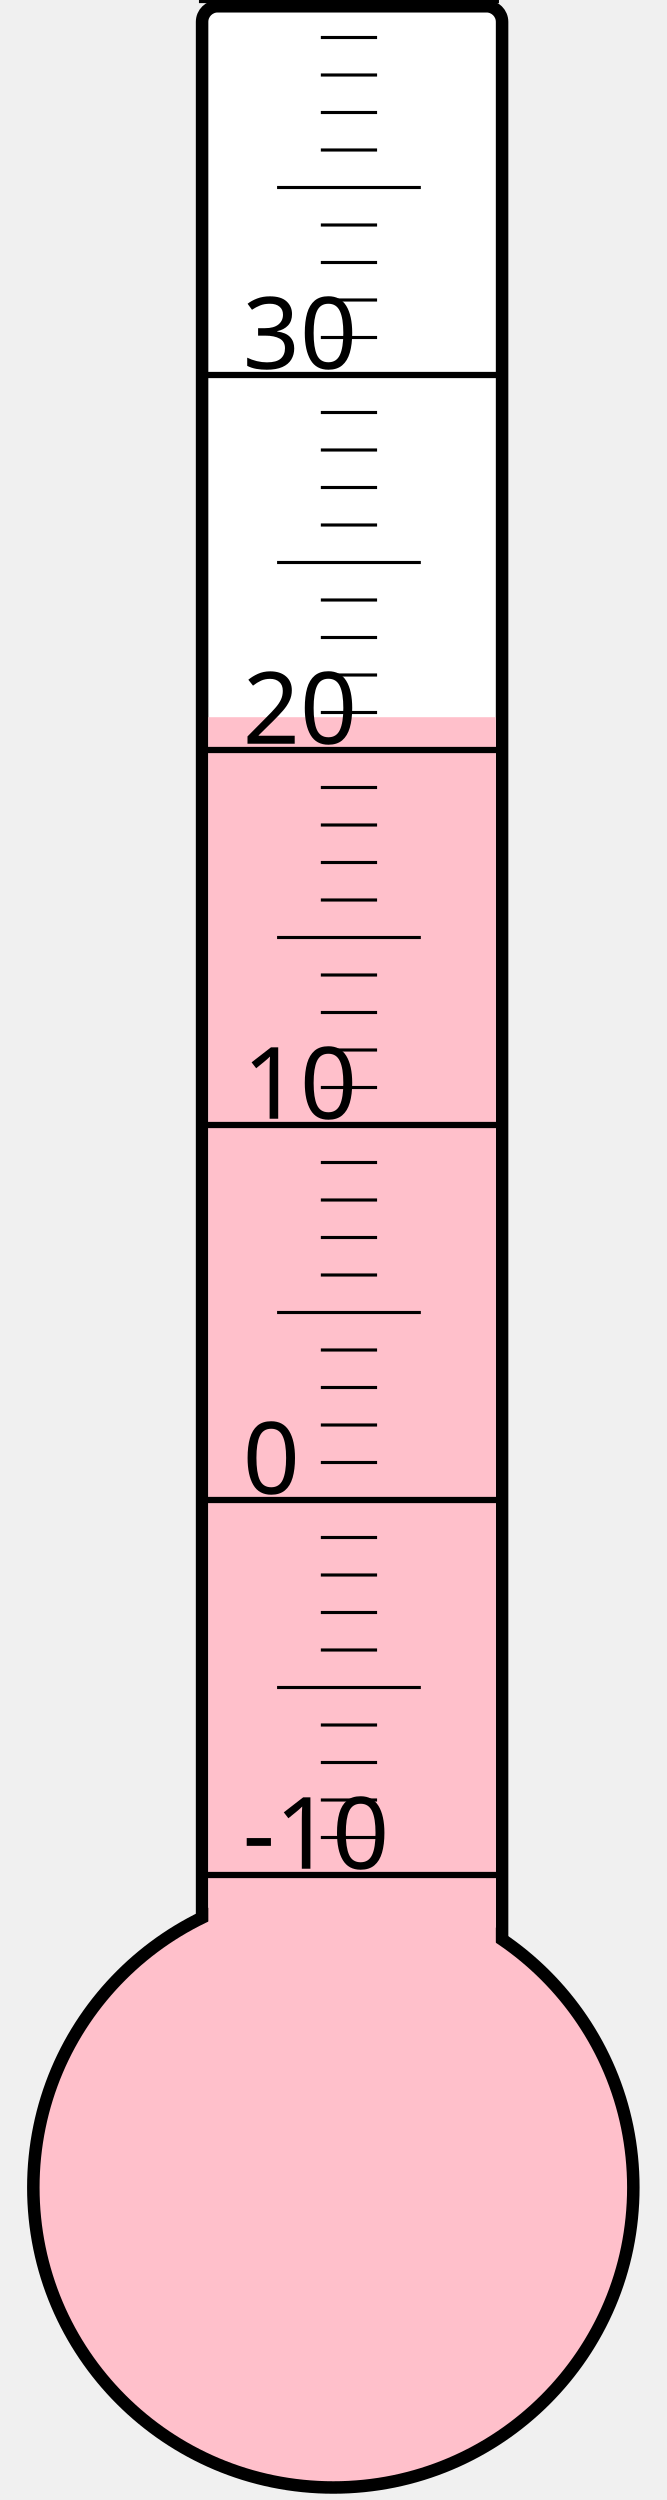
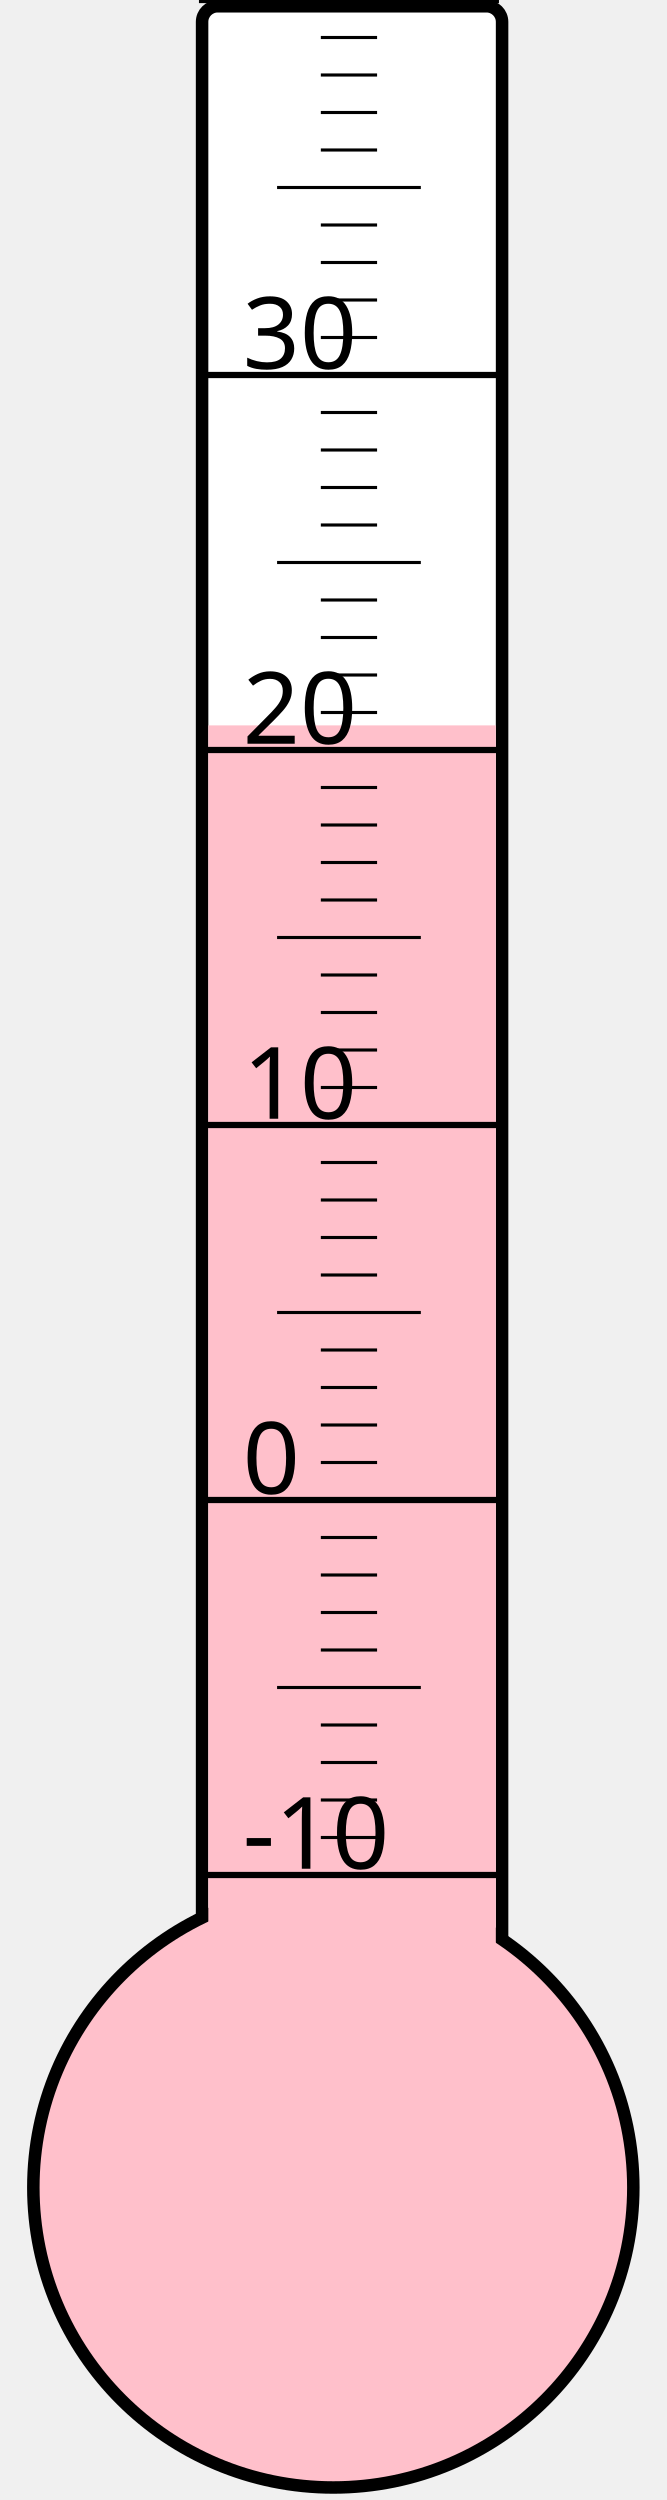
<svg xmlns="http://www.w3.org/2000/svg" width="40px" height="150px" viewBox="0 0 200 800">
  <rect width="200" height="800" x="0" y="0" style="fill: #ffffeb; fill-opacity: 0;" />
  <rect width="96" height="680" x="58" y="2" rx="5" ry="5" style="fill: white; fill-opacity: 1; stroke: black; stroke-width: 4;" />
  <circle cx="100" cy="700" r="96" style="fill: pink; stroke: black; stroke-width: 4;" />
-   <rect width="92" height="470.5" x="60" y="229.5" style="fill: pink; fill-opacity: 1; stroke-width: 0;" />
+   <rect width="92" height="467.875" x="60" y="232.125" style="fill: pink; fill-opacity: 1; stroke-width: 0;" />
  <text x="71" y="598" style="font-family: sans-serif; font-size: 24pt;">-10</text>
  <text x="71" y="478" style="font-family: sans-serif; font-size: 24pt;">0</text>
  <text x="71" y="358" style="font-family: sans-serif; font-size: 24pt;">10</text>
  <text x="71" y="238" style="font-family: sans-serif; font-size: 24pt;">20</text>
  <text x="71" y="118" style="font-family: sans-serif; font-size: 24pt;">30</text>
  <g style="stroke: black;">
    <line x1="57" y1="600" x2="153" y2="600" style="stroke-width: 2;" />
    <line x1="96" y1="588" x2="114" y2="588" style="stroke-width: 1;" />
    <line x1="96" y1="576" x2="114" y2="576" style="stroke-width: 1;" />
    <line x1="96" y1="564" x2="114" y2="564" style="stroke-width: 1;" />
    <line x1="96" y1="552" x2="114" y2="552" style="stroke-width: 1;" />
    <line x1="82" y1="540" x2="128" y2="540" style="stroke-width: 1;" />
    <line x1="96" y1="528" x2="114" y2="528" style="stroke-width: 1;" />
    <line x1="96" y1="516" x2="114" y2="516" style="stroke-width: 1;" />
    <line x1="96" y1="504" x2="114" y2="504" style="stroke-width: 1;" />
    <line x1="96" y1="492" x2="114" y2="492" style="stroke-width: 1;" />
    <line x1="57" y1="480" x2="153" y2="480" style="stroke-width: 2;" />
    <line x1="96" y1="468" x2="114" y2="468" style="stroke-width: 1;" />
    <line x1="96" y1="456" x2="114" y2="456" style="stroke-width: 1;" />
    <line x1="96" y1="444" x2="114" y2="444" style="stroke-width: 1;" />
    <line x1="96" y1="432" x2="114" y2="432" style="stroke-width: 1;" />
    <line x1="82" y1="420" x2="128" y2="420" style="stroke-width: 1;" />
    <line x1="96" y1="408" x2="114" y2="408" style="stroke-width: 1;" />
    <line x1="96" y1="396" x2="114" y2="396" style="stroke-width: 1;" />
    <line x1="96" y1="384" x2="114" y2="384" style="stroke-width: 1;" />
    <line x1="96" y1="372" x2="114" y2="372" style="stroke-width: 1;" />
    <line x1="57" y1="360" x2="153" y2="360" style="stroke-width: 2;" />
    <line x1="96" y1="348" x2="114" y2="348" style="stroke-width: 1;" />
    <line x1="96" y1="336" x2="114" y2="336" style="stroke-width: 1;" />
    <line x1="96" y1="324" x2="114" y2="324" style="stroke-width: 1;" />
    <line x1="96" y1="312" x2="114" y2="312" style="stroke-width: 1;" />
    <line x1="82" y1="300" x2="128" y2="300" style="stroke-width: 1;" />
    <line x1="96" y1="288" x2="114" y2="288" style="stroke-width: 1;" />
    <line x1="96" y1="276" x2="114" y2="276" style="stroke-width: 1;" />
    <line x1="96" y1="264" x2="114" y2="264" style="stroke-width: 1;" />
    <line x1="96" y1="252" x2="114" y2="252" style="stroke-width: 1;" />
    <line x1="57" y1="240" x2="153" y2="240" style="stroke-width: 2;" />
    <line x1="96" y1="228" x2="114" y2="228" style="stroke-width: 1;" />
    <line x1="96" y1="216" x2="114" y2="216" style="stroke-width: 1;" />
    <line x1="96" y1="204" x2="114" y2="204" style="stroke-width: 1;" />
    <line x1="96" y1="192" x2="114" y2="192" style="stroke-width: 1;" />
    <line x1="82" y1="180" x2="128" y2="180" style="stroke-width: 1;" />
    <line x1="96" y1="168" x2="114" y2="168" style="stroke-width: 1;" />
    <line x1="96" y1="156" x2="114" y2="156" style="stroke-width: 1;" />
    <line x1="96" y1="144" x2="114" y2="144" style="stroke-width: 1;" />
    <line x1="96" y1="132" x2="114" y2="132" style="stroke-width: 1;" />
    <line x1="57" y1="120" x2="153" y2="120" style="stroke-width: 2;" />
    <line x1="96" y1="108" x2="114" y2="108" style="stroke-width: 1;" />
    <line x1="96" y1="96" x2="114" y2="96" style="stroke-width: 1;" />
    <line x1="96" y1="84" x2="114" y2="84" style="stroke-width: 1;" />
    <line x1="96" y1="72" x2="114" y2="72" style="stroke-width: 1;" />
    <line x1="82" y1="60" x2="128" y2="60" style="stroke-width: 1;" />
    <line x1="96" y1="48" x2="114" y2="48" style="stroke-width: 1;" />
    <line x1="96" y1="36" x2="114" y2="36" style="stroke-width: 1;" />
    <line x1="96" y1="24" x2="114" y2="24" style="stroke-width: 1;" />
    <line x1="96" y1="12" x2="114" y2="12" style="stroke-width: 1;" />
    <line x1="57" y1="0" x2="153" y2="0" style="stroke-width: 2;" />
  </g>
</svg>
